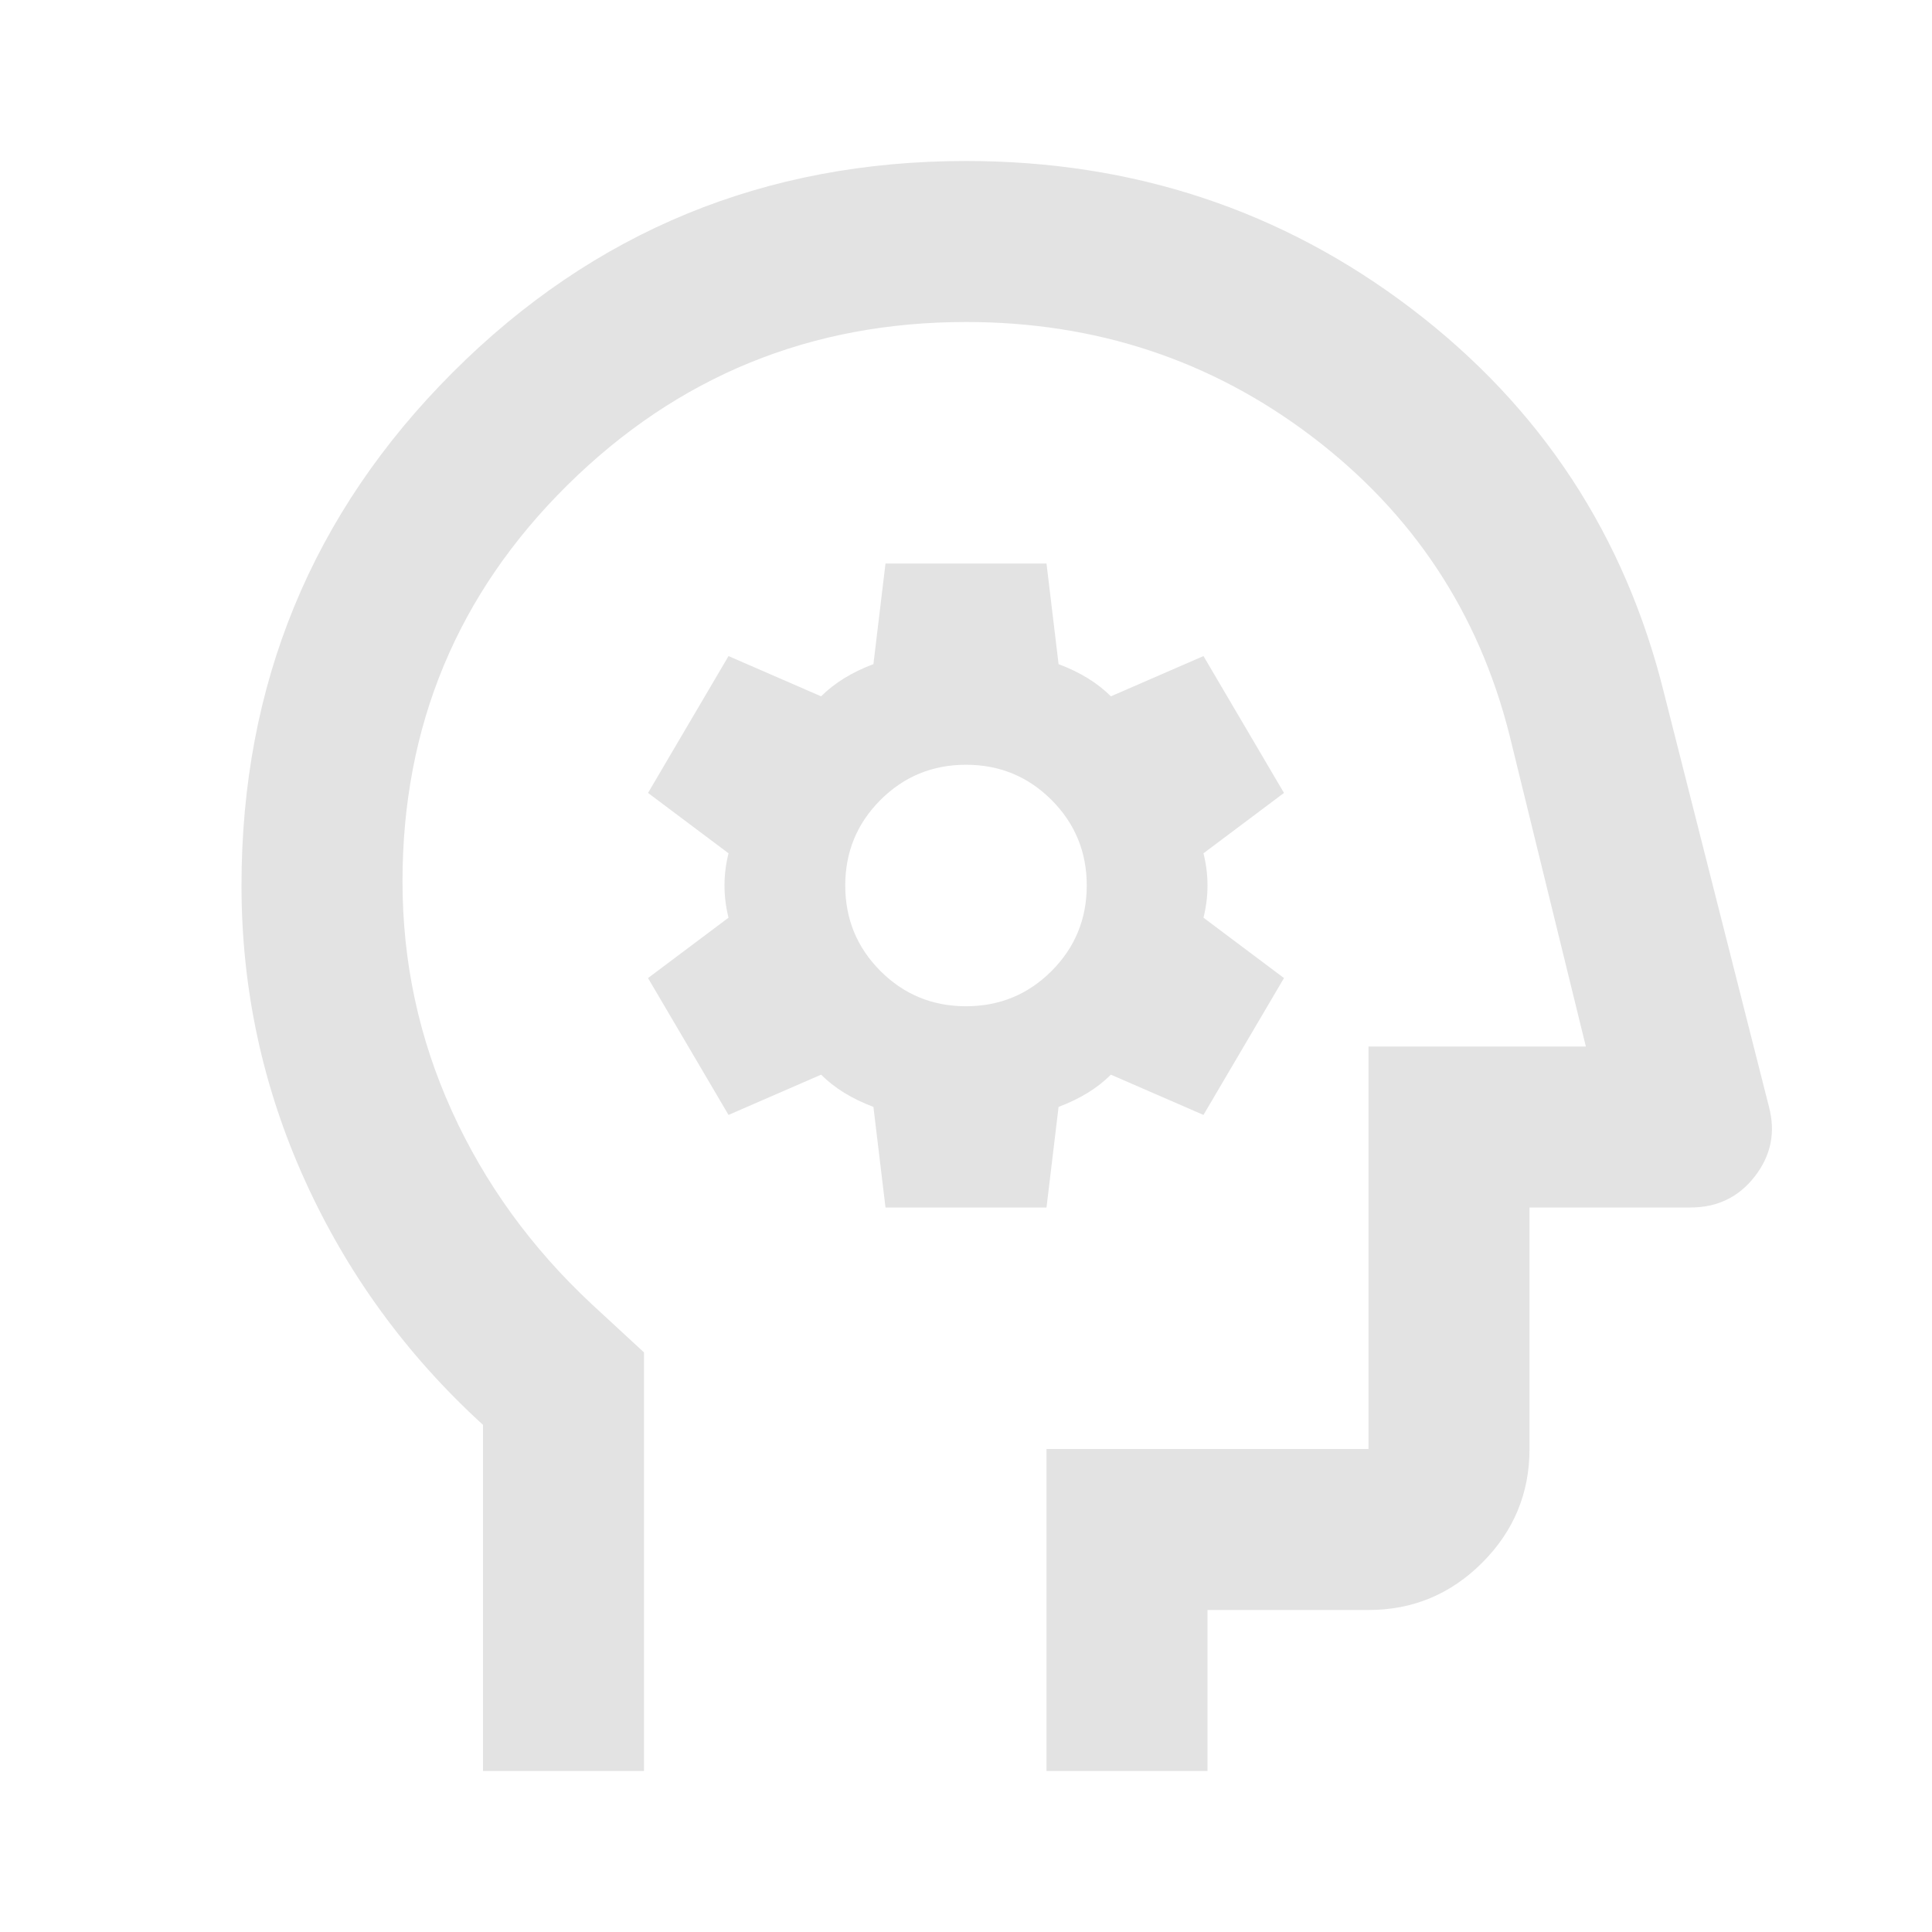
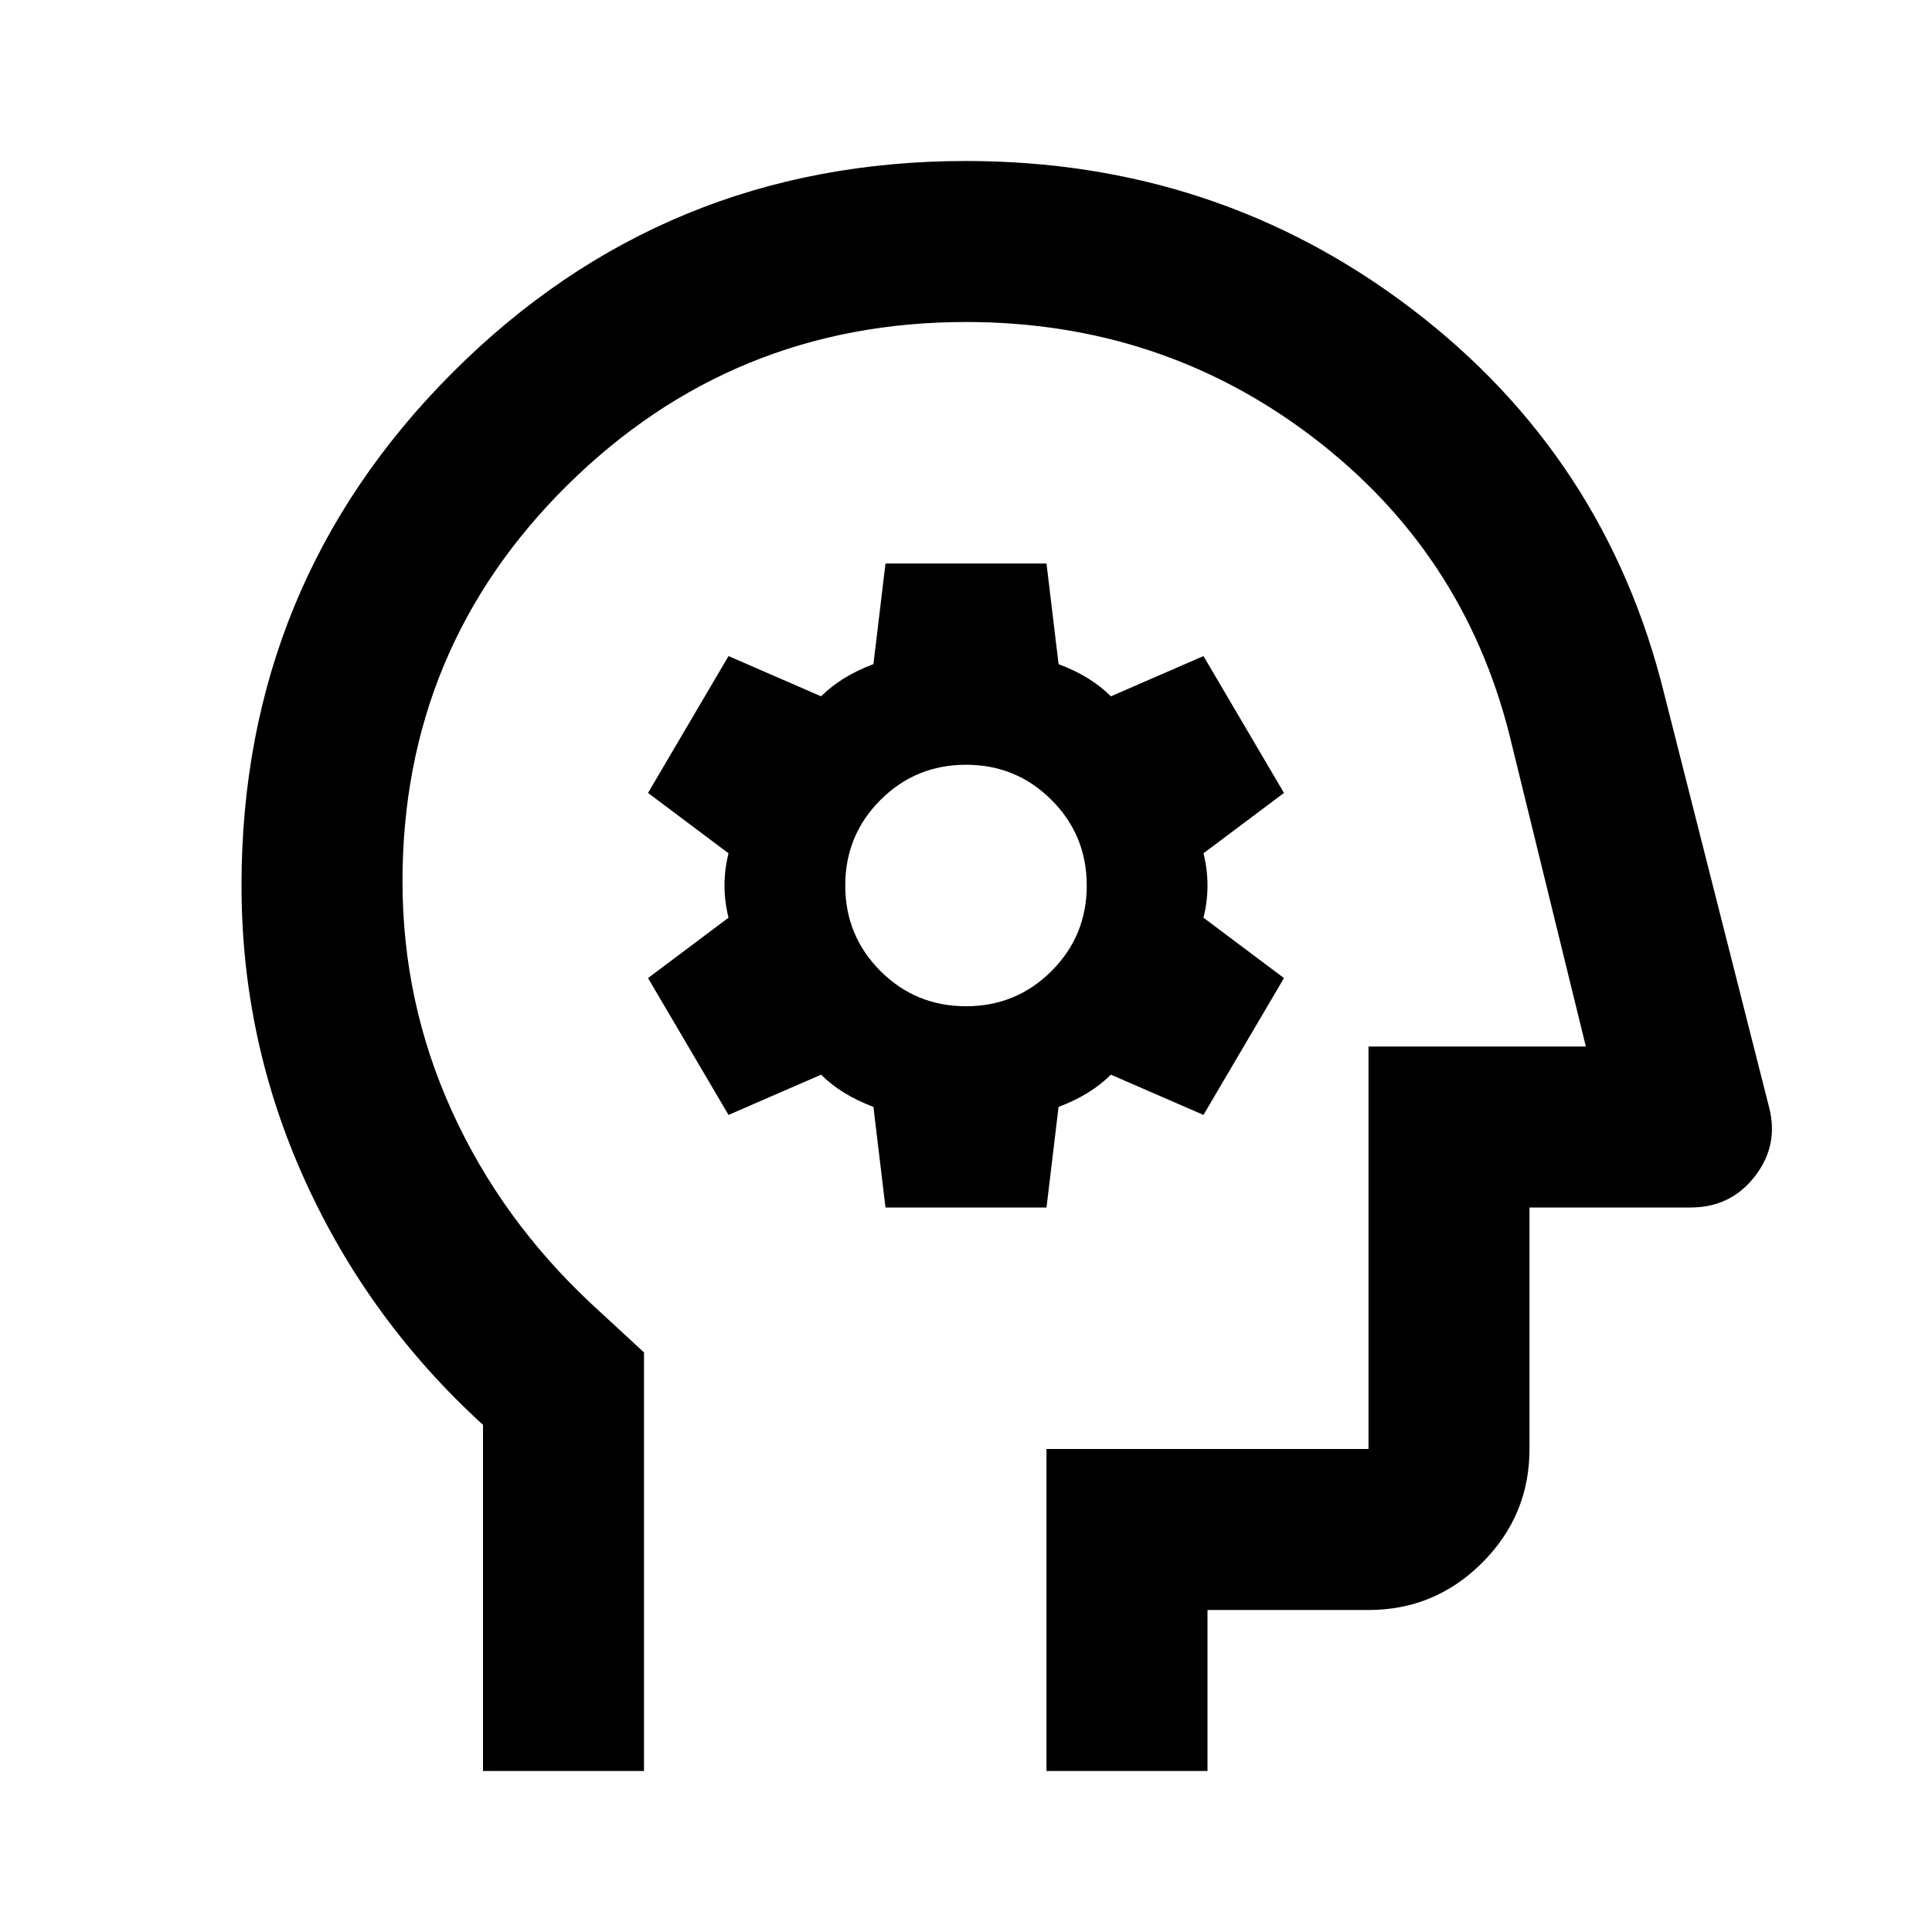
- <svg xmlns="http://www.w3.org/2000/svg" height="24px" viewBox="0 -960 960 960" width="24px" fill="#e3e3e3">
-   <path d="M240-80v-172q-57-52-88.5-121.5T120-520q0-150 105-255t255-105q125 0 221.5 73.5T827-615l52 205q5 19-7 34.5T840-360h-80v120q0 33-23.5 56.5T680-160h-80v80h-80v-160h160v-200h108l-38-155q-23-91-98-148t-172-57q-116 0-198 81t-82 197q0 60 24.5 114t69.5 96l26 24v208h-80Zm254-360Zm-54 80h80l6-50q8-3 14.5-7t11.5-9l46 20 40-68-40-30q2-8 2-16t-2-16l40-30-40-68-46 20q-5-5-11.5-9t-14.5-7l-6-50h-80l-6 50q-8 3-14.5 7t-11.5 9l-46-20-40 68 40 30q-2 8-2 16t2 16l-40 30 40 68 46-20q5 5 11.5 9t14.5 7l6 50Zm40-100q-25 0-42.5-17.5T420-520q0-25 17.5-42.5T480-580q25 0 42.5 17.5T540-520q0 25-17.5 42.5T480-460Z" />
+ <svg xmlns="http://www.w3.org/2000/svg" height="24px" viewBox="0 -960 960 960" width="24px">
+   <path fill="currentColor" d="M240-80v-172q-57-52-88.5-121.5T120-520q0-150 105-255t255-105q125 0 221.5 73.5T827-615l52 205q5 19-7 34.5T840-360h-80v120q0 33-23.5 56.5T680-160h-80v80h-80v-160h160v-200h108l-38-155q-23-91-98-148t-172-57q-116 0-198 81t-82 197q0 60 24.5 114t69.5 96l26 24v208h-80Zm254-360Zm-54 80h80l6-50q8-3 14.5-7t11.5-9l46 20 40-68-40-30q2-8 2-16t-2-16l40-30-40-68-46 20q-5-5-11.5-9t-14.5-7l-6-50h-80l-6 50q-8 3-14.5 7t-11.5 9l-46-20-40 68 40 30q-2 8-2 16t2 16l-40 30 40 68 46-20q5 5 11.5 9t14.5 7l6 50Zm40-100q-25 0-42.5-17.5T420-520q0-25 17.5-42.5T480-580q25 0 42.5 17.5T540-520q0 25-17.5 42.5T480-460Z" />
</svg>
